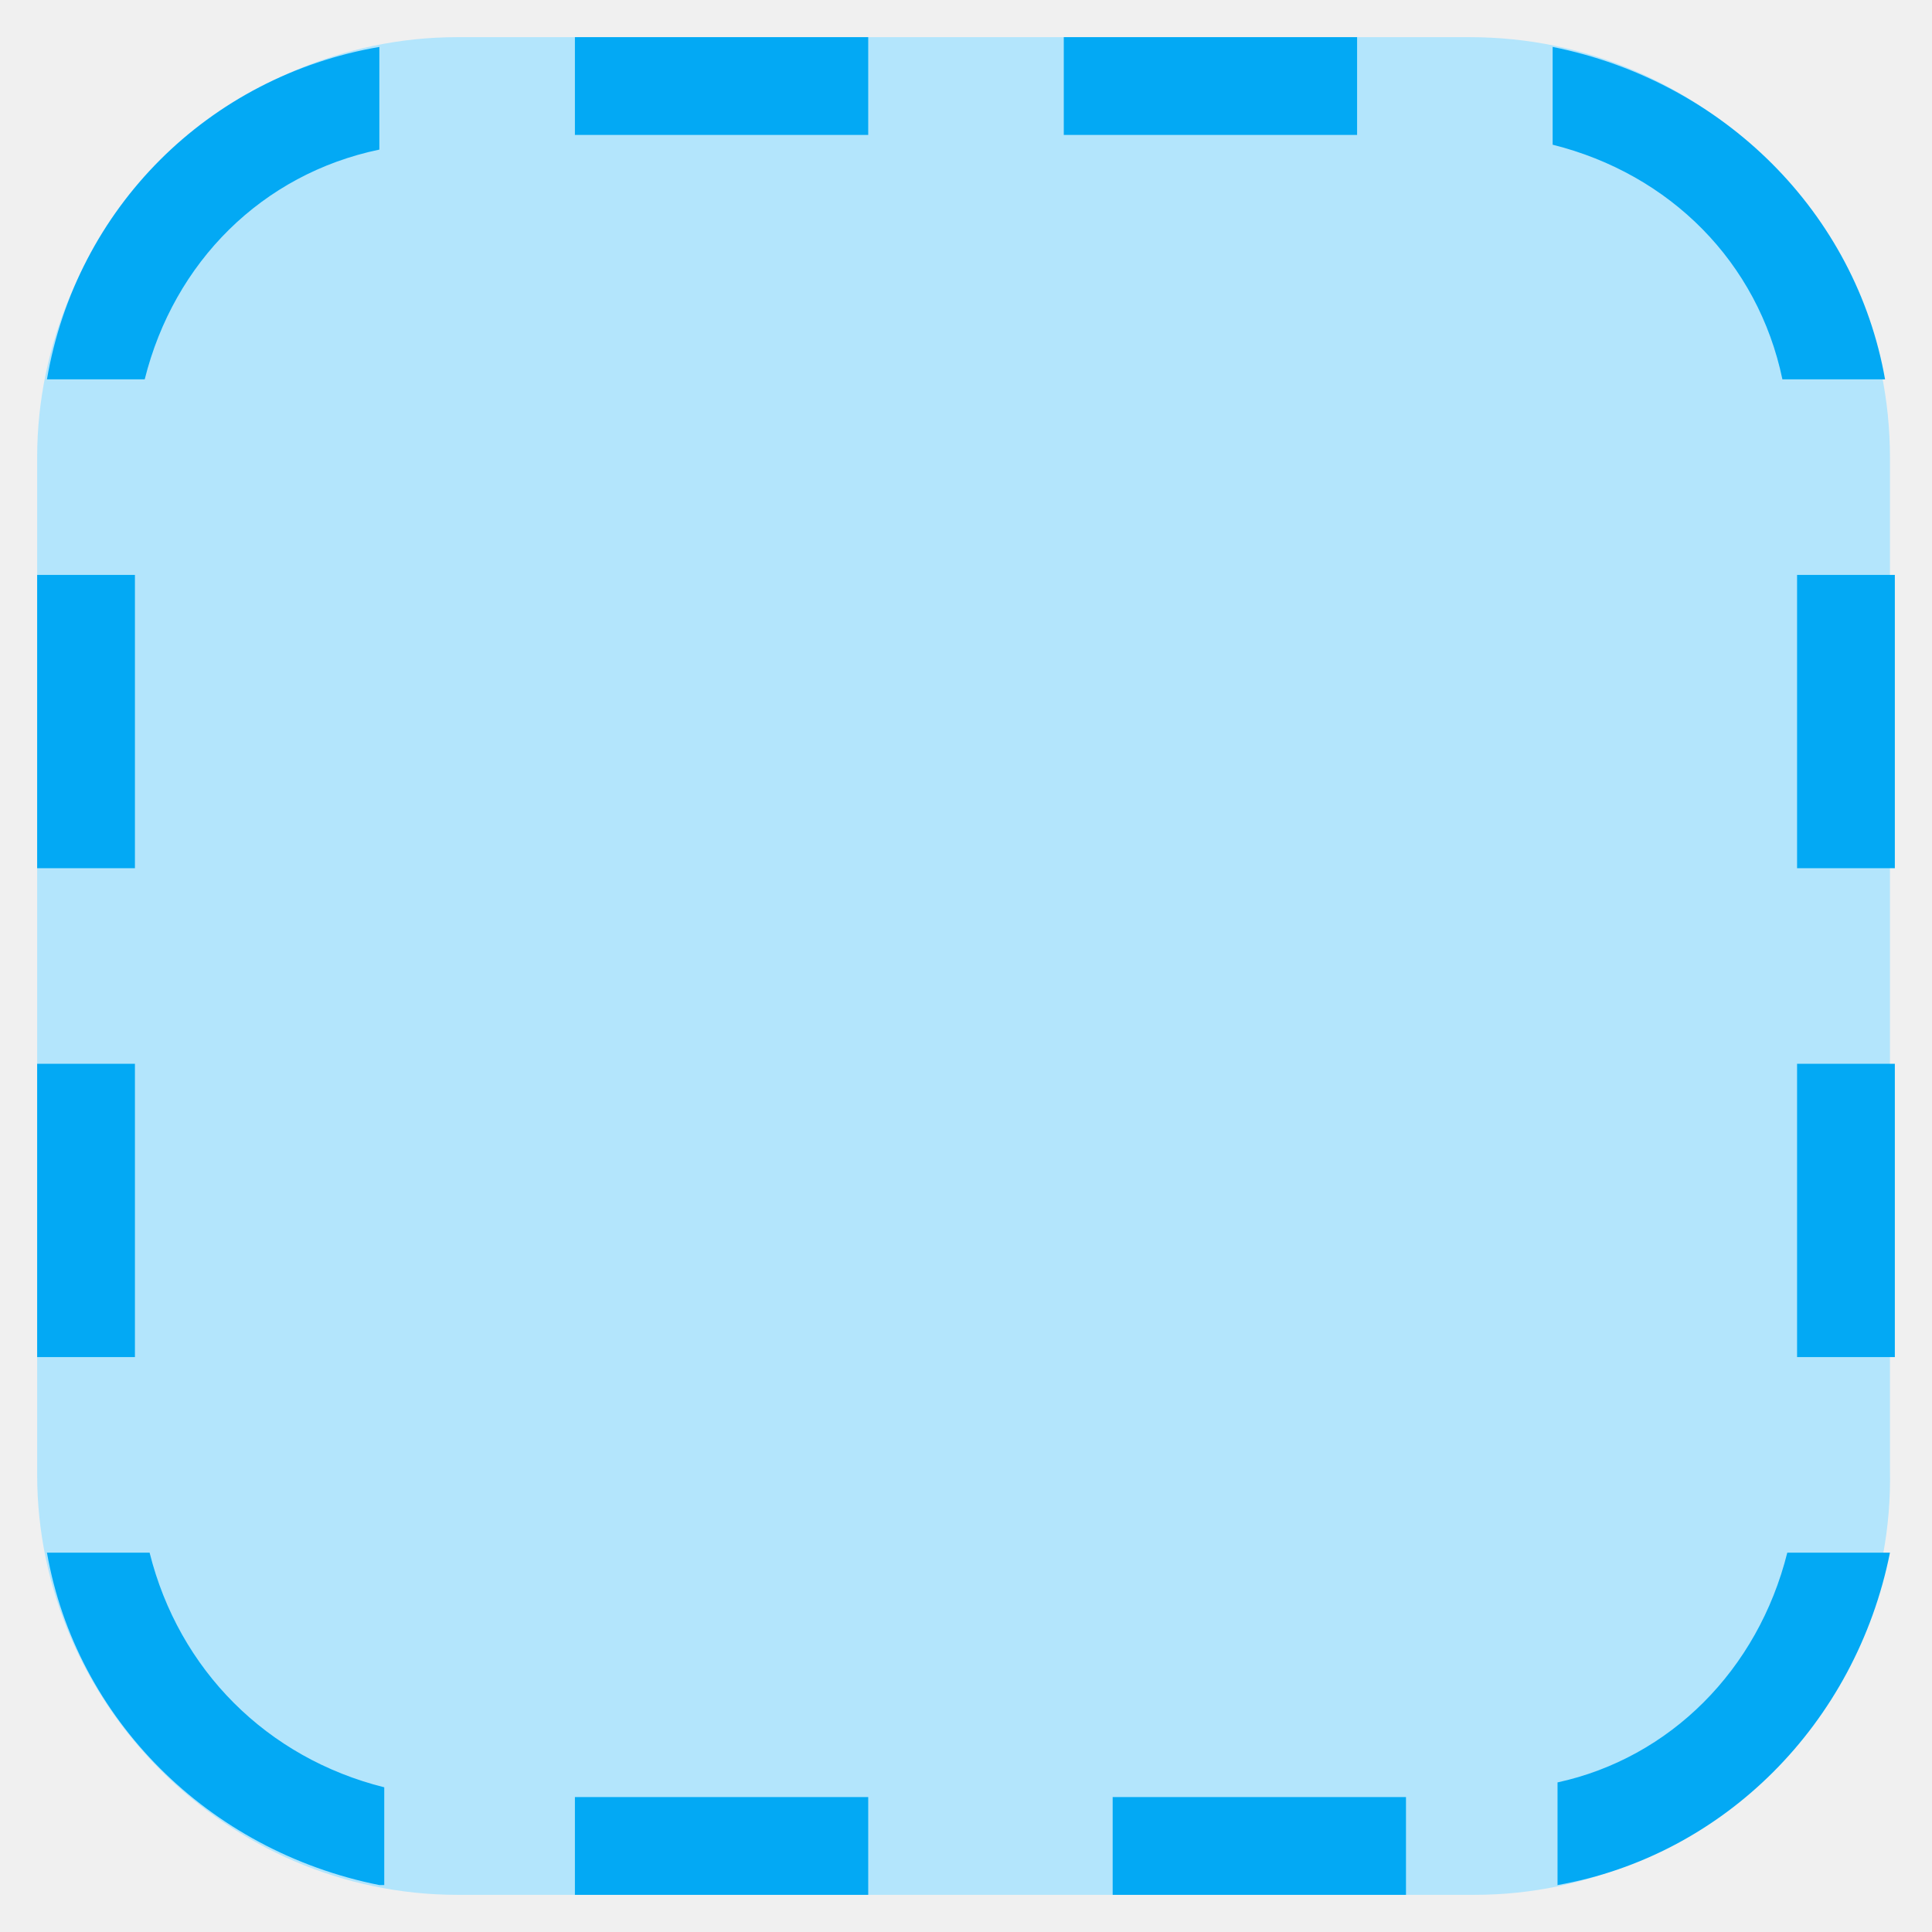
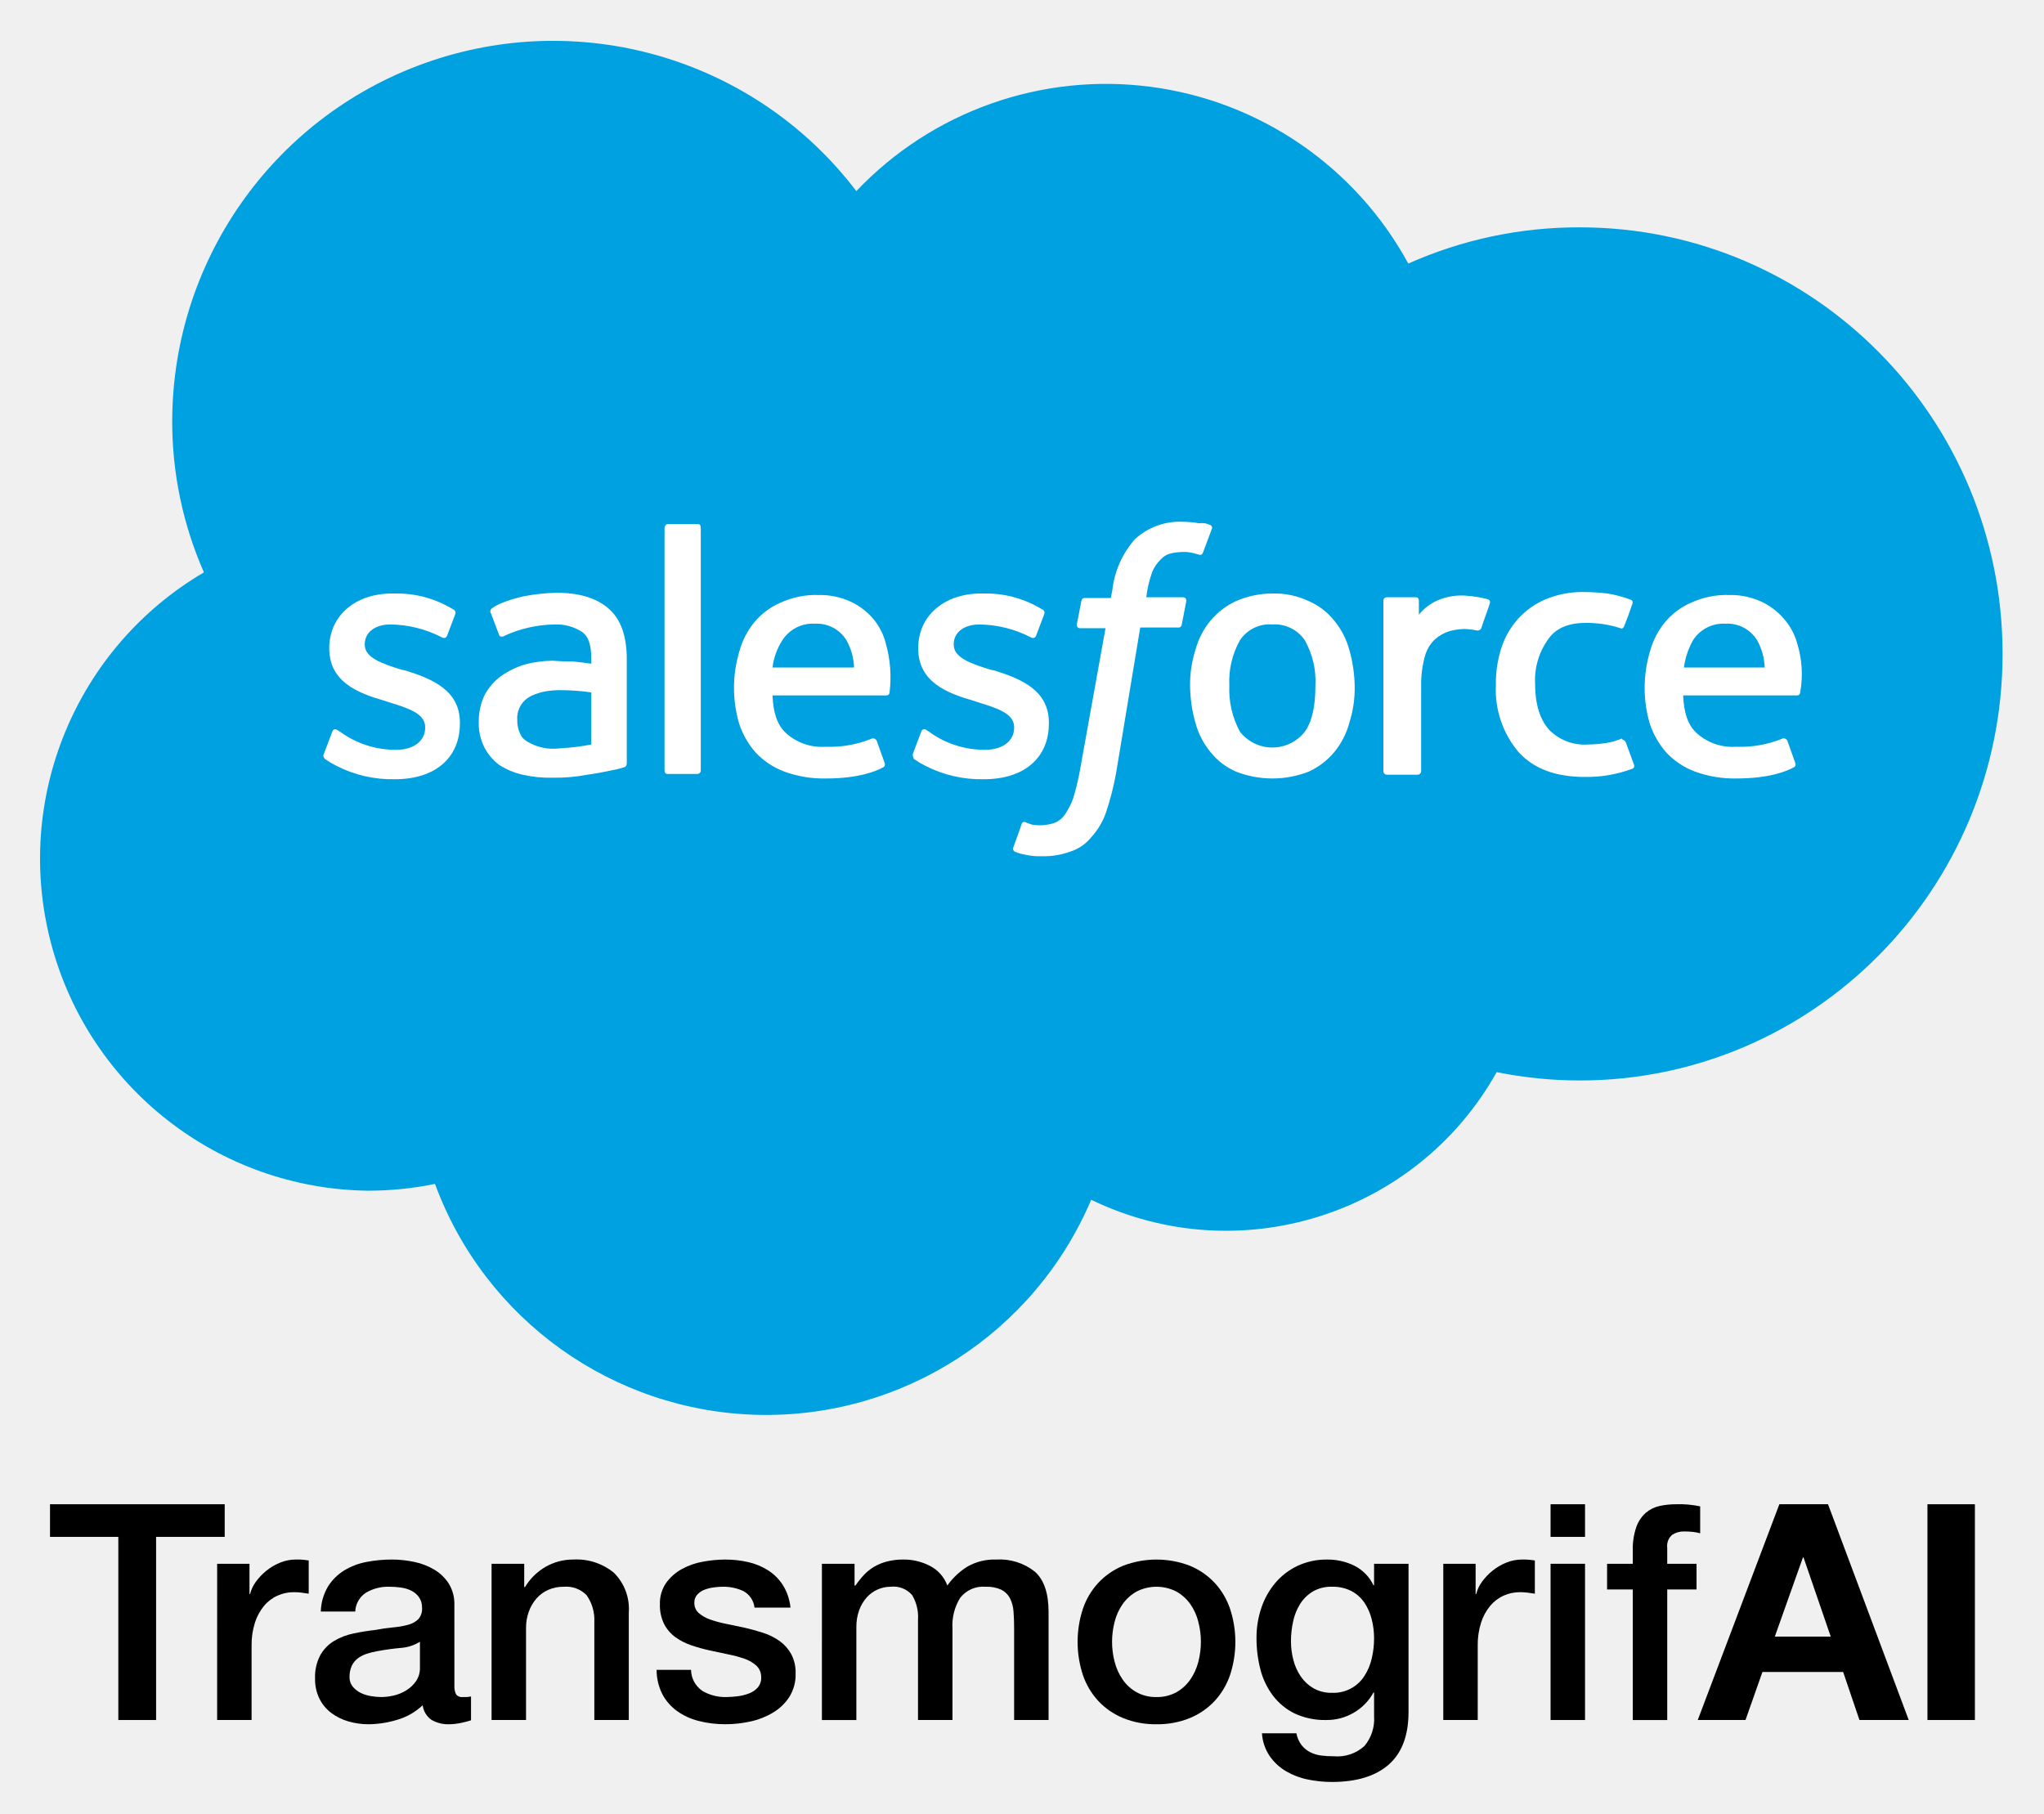
- <svg xmlns="http://www.w3.org/2000/svg" version="1.1" x="0px" y="0px" viewBox="4.24 4.24 39.52 39.52" enable-background="new 0 0 48 48" xml:space="preserve">
-   <g>
-     <path fill="#B3E5FC" d="M34.4,43H13.6C8.9,43,5,39.1,5,34.4V13.6C5,8.9,8.9,5,13.6,5h20.7c4.8,0,8.6,3.9,8.6,8.6v20.7   C43,39.1,39.1,43,34.4,43z" />
+ <svg xmlns="http://www.w3.org/2000/svg" id="Layer_1" data-name="Layer 1" viewBox="-3.16 -2.767 268.32 238.16">
+   <defs>
+     <style>.cls-1{fill:#00a1e0;}.cls-2{fill:#fff;}</style>
+   </defs>
+   <g id="Test-B">
+     <g id="Mobile-Nav---Test-B-_0_" data-name="Mobile-Nav---Test-B-(0)">
+       <g id="Group">
+         <g id="logo-salesforce">
+           <path id="Fill-1" class="cls-1" d="M109.252,22.322a45.182,45.182,0,0,1,72.459,9.516,54.803,54.803,0,0,1,22.501-4.758c30.728,0,55.509,25.078,55.509,56.004s-24.88,56.004-55.509,56.004a55.711,55.711,0,0,1-10.904-1.09A40.686,40.686,0,0,1,140.079,154.75a46.331,46.331,0,0,1-86.138-2.082,43.668,43.668,0,0,1-8.822.892A43.597,43.597,0,0,1,23.61,72.379a49.093,49.093,0,0,1-4.163-19.924A50.009,50.009,0,0,1,109.252,22.322" />
+           <path id="Combined-Shape" class="cls-2" d="M39.37,96.168l1.09-2.875c.198-.496.496-.297.694-.198.297.198.496.297.892.595A12.303,12.303,0,0,0,48.886,95.673c2.28,0,3.767-1.189,3.767-2.875v-.099c0-1.784-2.181-2.478-4.758-3.271L47.3,89.23c-3.469-.991-7.236-2.478-7.236-6.839v-.099c0-4.163,3.37-7.137,8.227-7.137h.496A14.006,14.006,0,0,1,56.32,77.236a.481.481,0,0,1,.297.595c-.099.297-.991,2.577-1.09,2.875-.198.496-.694.198-.694.198A15.066,15.066,0,0,0,48.093,79.218c-2.082,0-3.37,1.09-3.37,2.577v.099c0,1.685,2.28,2.478,4.857,3.271l.496.099c3.469,1.09,7.137,2.577,7.137,6.839v.099c0,4.56-3.271,7.335-8.525,7.335a16.007,16.007,0,0,1-7.732-1.784,11.802,11.802,0,0,1-1.487-.892C39.37,96.664,39.172,96.565,39.37,96.168Zm77.316,0,1.09-2.875a.409.409,0,0,1,.694-.198c.297.198.496.297.892.595a12.303,12.303,0,0,0,6.839,1.982c2.28,0,3.767-1.189,3.767-2.875v-.099c0-1.784-2.181-2.478-4.758-3.271l-.595-.198c-3.469-.991-7.236-2.478-7.236-6.839v-.099c0-4.163,3.37-7.137,8.227-7.137h.496A14.006,14.006,0,0,1,133.636,77.236a.481.481,0,0,1,.297.595c-.099.297-.991,2.577-1.09,2.875-.198.496-.694.198-.694.198a15.066,15.066,0,0,0-6.74-1.685c-2.082,0-3.37,1.09-3.37,2.577v.099c0,1.685,2.28,2.478,4.857,3.271l.496.099c3.469,1.09,7.137,2.577,7.137,6.839v.099c0,4.56-3.271,7.335-8.525,7.335a16.007,16.007,0,0,1-7.732-1.784,11.801,11.801,0,0,1-1.487-.892C116.785,96.664,116.587,96.565,116.686,96.168Zm57.293-13.58a18.377,18.377,0,0,1,.694,4.758,14.939,14.939,0,0,1-.694,4.758,10.228,10.228,0,0,1-1.982,3.866,9.575,9.575,0,0,1-3.37,2.577,13.134,13.134,0,0,1-9.516,0,8.764,8.764,0,0,1-3.37-2.577,10.228,10.228,0,0,1-1.982-3.866,18.378,18.378,0,0,1-.694-4.758,14.939,14.939,0,0,1,.694-4.758,10.228,10.228,0,0,1,1.982-3.866,9.574,9.574,0,0,1,3.37-2.577,11.978,11.978,0,0,1,4.758-.991,10.486,10.486,0,0,1,4.758.991,8.764,8.764,0,0,1,3.37,2.577A10.228,10.228,0,0,1,173.979,82.589Zm-4.461,4.659A10.984,10.984,0,0,0,168.131,81.3a4.767,4.767,0,0,0-4.262-2.082A4.657,4.657,0,0,0,159.606,81.3a10.984,10.984,0,0,0-1.388,5.947,11.61,11.61,0,0,0,1.388,6.046,5.405,5.405,0,0,0,8.525,0C169.122,91.906,169.518,89.825,169.518,87.247Zm40.739,7.434,1.09,2.974c.099.396-.198.496-.198.496a17.143,17.143,0,0,1-6.245,1.09c-3.866,0-6.74-1.09-8.723-3.271a12.672,12.672,0,0,1-2.974-8.822,14.939,14.939,0,0,1,.694-4.758,10.596,10.596,0,0,1,2.181-3.866,10.307,10.307,0,0,1,3.568-2.577,12.606,12.606,0,0,1,4.956-.991,28.913,28.913,0,0,1,3.271.198,15.866,15.866,0,0,1,2.974.793.396.396,0,0,1,.297.496c-.396,1.189-.694,1.982-1.09,2.974-.198.496-.496.297-.496.297a13.932,13.932,0,0,0-4.659-.694c-2.181,0-3.866.694-4.857,2.181a9.134,9.134,0,0,0-1.685,5.848c0,2.775.694,4.758,1.883,6.046A6.51,6.51,0,0,0,205.302,94.979a16.447,16.447,0,0,0,2.379-.198,8.228,8.228,0,0,0,2.082-.595C209.663,94.384,210.06,94.285,210.258,94.682Zm22.501-12.985a13.574,13.574,0,0,1,.396,6.443.388.388,0,0,1-.396.396H217.791c.099,2.28.595,3.866,1.784,4.956a7.014,7.014,0,0,0,5.154,1.784,14.674,14.674,0,0,0,6.146-1.09.532.532,0,0,1,.595.297l.991,2.775c.198.496,0,.595-.099.694-.892.496-3.172,1.487-7.533,1.487a14.958,14.958,0,0,1-5.452-.892,9.995,9.995,0,0,1-3.767-2.478,11.035,11.035,0,0,1-2.181-3.767,16.66,16.66,0,0,1,0-9.516,10.228,10.228,0,0,1,1.982-3.866,9.106,9.106,0,0,1,3.469-2.577,11.068,11.068,0,0,1,4.956-.991,9.634,9.634,0,0,1,4.262.892,8.804,8.804,0,0,1,2.875,2.181A8.124,8.124,0,0,1,232.759,81.697Zm-14.868,3.172h10.606A7.924,7.924,0,0,0,227.505,81.3a4.559,4.559,0,0,0-4.163-2.181A4.726,4.726,0,0,0,219.08,81.3,10.032,10.032,0,0,0,217.89,84.868ZM113.118,81.697a16.228,16.228,0,0,1,.496,6.443.388.388,0,0,1-.396.396H98.249c.099,2.28.595,3.866,1.784,4.956a7.014,7.014,0,0,0,5.154,1.784,14.674,14.674,0,0,0,6.146-1.09.532.532,0,0,1,.595.297l.991,2.775c.198.496,0,.595-.099.694-.892.496-3.172,1.487-7.533,1.487a14.958,14.958,0,0,1-5.452-.892,9.995,9.995,0,0,1-3.767-2.478,11.035,11.035,0,0,1-2.181-3.767,16.66,16.66,0,0,1,0-9.516,10.228,10.228,0,0,1,1.982-3.866,9.106,9.106,0,0,1,3.469-2.577,11.068,11.068,0,0,1,4.956-.991,9.634,9.634,0,0,1,4.262.892,8.804,8.804,0,0,1,2.875,2.181A8.192,8.192,0,0,1,113.118,81.697ZM98.249,84.868h10.705A7.923,7.923,0,0,0,107.963,81.3,4.559,4.559,0,0,0,103.8,79.119,4.726,4.726,0,0,0,99.538,81.3,8.396,8.396,0,0,0,98.249,84.868Zm-26.268-.793s1.189.099,2.478.297v-.595c0-1.982-.396-2.974-1.189-3.568a6.221,6.221,0,0,0-3.668-.991,16.389,16.389,0,0,0-6.542,1.487.307.307,0,0,1-.198.099s-.396.099-.496-.198L61.276,77.732a.442.442,0,0,1,.099-.595c1.388-1.09,4.56-1.685,4.56-1.685A26.866,26.866,0,0,1,69.9,75.055q4.461,0,6.839,2.082c1.586,1.388,2.379,3.568,2.379,6.641V97.457s0,.396-.297.496a10.879,10.879,0,0,1-1.09.297c-.496.099-2.28.496-3.767.694a22.959,22.959,0,0,1-4.56.396,16.281,16.281,0,0,1-3.965-.396,9.569,9.569,0,0,1-3.073-1.289,6.713,6.713,0,0,1-1.982-2.379,7.059,7.059,0,0,1-.694-3.37,7.776,7.776,0,0,1,.793-3.469,7.443,7.443,0,0,1,2.181-2.478A11.037,11.037,0,0,1,65.737,84.472a14.88,14.88,0,0,1,3.668-.496C70.594,84.075,71.387,84.075,71.982,84.075Zm-5.947,10.507a6.637,6.637,0,0,0,4.361.892,28.42,28.42,0,0,0,4.064-.496V88.139a29.249,29.249,0,0,0-4.064-.297c-3.073,0-4.361,1.09-4.361,1.09a3.208,3.208,0,0,0-1.289,2.875,3.904,3.904,0,0,0,.496,1.982C65.34,93.988,65.439,94.186,66.034,94.582ZM192.416,76.443c-.099.396-.892,2.478-1.09,3.172a.544.544,0,0,1-.595.397,9.124,9.124,0,0,0-1.685-.198,8.012,8.012,0,0,0-1.982.297,5.197,5.197,0,0,0-1.883,1.09,4.744,4.744,0,0,0-1.289,2.181,13.828,13.828,0,0,0-.496,3.965V98.448a.468.468,0,0,1-.496.496H178.935a.468.468,0,0,1-.496-.496V76.146a.453.453,0,0,1,.396-.496h3.866c.297,0,.396.198.396.496v1.784a6.609,6.609,0,0,1,2.478-1.883,7.849,7.849,0,0,1,3.866-.595,15.865,15.865,0,0,1,2.478.396C192.317,75.947,192.515,76.047,192.416,76.443ZM155.641,66.134a.396.396,0,0,1,.297.496l-1.189,3.172c-.099.198-.198.396-.694.198-.099,0-.297-.099-.793-.198a4.444,4.444,0,0,0-1.189-.099,7.704,7.704,0,0,0-1.586.198,2.555,2.555,0,0,0-1.289.793,4.957,4.957,0,0,0-1.09,1.586,14.845,14.845,0,0,0-.793,3.37h4.758c.396,0,.496.198.496.496l-.595,3.073c-.099.496-.496.396-.496.396h-4.956L143.35,98.746a37.149,37.149,0,0,1-1.289,5.055,9.484,9.484,0,0,1-1.982,3.37,5.811,5.811,0,0,1-2.775,1.883,10.158,10.158,0,0,1-3.668.595,8.502,8.502,0,0,1-2.181-.198,5.682,5.682,0,0,1-1.388-.396.441.441,0,0,1-.198-.595c.099-.297.991-2.676,1.09-3.073.198-.396.496-.198.496-.198.297.099.496.198.793.297a6.064,6.064,0,0,0,2.974-.198,2.98,2.98,0,0,0,1.388-1.09A9.915,9.915,0,0,0,137.7,102.116a33.358,33.358,0,0,0,.892-3.668l3.37-18.734h-3.271c-.396,0-.496-.198-.496-.496l.595-3.073c.099-.496.496-.396.496-.396h3.37l.198-.991a12.178,12.178,0,0,1,2.974-6.74,8.709,8.709,0,0,1,6.344-2.28,12.372,12.372,0,0,1,2.082.198A2.376,2.376,0,0,1,155.641,66.134ZM88.832,98.349a.453.453,0,0,1-.396.496H84.471c-.297,0-.396-.198-.396-.496V66.531c0-.198.198-.496.396-.496h3.965c.297,0,.396.198.396.496Z" />
+         </g>
+       </g>
+     </g>
  </g>
-   <path fill="#03A9F4" d="M43,16h-2v6h2V16z M43,26h-2v6h2V26z M7,16H5v6h2V16z M7,26H5v6h2V26z M16,7h6V5h-6V7z M26,7h6V5h-6V7z   M16,43h6v-2h-6V43z M27,43h6v-2h-6V43z M12,42.8c-3.5-0.7-6.2-3.4-6.8-6.8h2.1c0.6,2.4,2.4,4.2,4.8,4.8V42.8z M12,5.2v2.1  C9.6,7.8,7.8,9.6,7.2,12H5.2C5.8,8.5,8.5,5.8,12,5.2z M36,7.2V5.2c3.5,0.7,6.2,3.4,6.8,6.8h-2.1C40.2,9.6,38.4,7.8,36,7.2z M40.8,36  h2.1c-0.7,3.5-3.4,6.2-6.8,6.8v-2.1C38.4,40.2,40.2,38.4,40.8,36z" />
+   <path d="M3.406,194.726H26.338v4.285h-9.006v24.043H12.373V199.011H3.406Z" />
+   <path d="M25.346,202.542h4.245v3.967h.079a4.572,4.572,0,0,1,.773-1.627,7.512,7.512,0,0,1,1.389-1.448,7.016,7.016,0,0,1,1.805-1.052,5.416,5.416,0,0,1,2.023-.397,9.909,9.909,0,0,1,1.091.04q.297.04.615.079v4.364c-.317-.052-.641-.099-.972-.139a8.302,8.302,0,0,0-.972-.059,5.204,5.204,0,0,0-2.163.457,4.952,4.952,0,0,0-1.765,1.349,6.588,6.588,0,0,0-1.19,2.202,9.504,9.504,0,0,0-.437,3.014v9.76h-4.523Z" />
+   <path d="M56.49,218.491a2.407,2.407,0,0,0,.218,1.191.92.92,0,0,0,.853.357h.476a2.964,2.964,0,0,0,.635-.079V223.094c-.159.052-.364.112-.615.178q-.378.099-.774.179-.397.079-.793.119c-.265.026-.49.04-.675.04a4.364,4.364,0,0,1-2.301-.555,2.761,2.761,0,0,1-1.19-1.944,7.997,7.997,0,0,1-3.313,1.904,13.052,13.052,0,0,1-3.789.595,9.309,9.309,0,0,1-2.659-.377,6.976,6.976,0,0,1-2.242-1.111,5.315,5.315,0,0,1-1.547-1.865,5.738,5.738,0,0,1-.575-2.638,6.095,6.095,0,0,1,.694-3.095,5.15,5.15,0,0,1,1.825-1.864,8.246,8.246,0,0,1,2.539-.972q1.408-.297,2.837-.456a23.099,23.099,0,0,1,2.34-.338,11.06,11.06,0,0,0,1.964-.337,3.012,3.012,0,0,0,1.349-.734,2.022,2.022,0,0,0,.496-1.488,2.32,2.32,0,0,0-.417-1.429,2.81,2.81,0,0,0-1.032-.853,4.504,4.504,0,0,0-1.369-.397,11.178,11.178,0,0,0-1.428-.099,5.683,5.683,0,0,0-3.134.793,3.094,3.094,0,0,0-1.389,2.46h-4.523a6.818,6.818,0,0,1,.952-3.293,6.587,6.587,0,0,1,2.123-2.102,8.692,8.692,0,0,1,2.916-1.111,17.34,17.34,0,0,1,3.333-.318,14.028,14.028,0,0,1,2.975.318,8.481,8.481,0,0,1,2.639,1.031,5.719,5.719,0,0,1,1.884,1.845,5.063,5.063,0,0,1,.714,2.758Zm-4.523-5.713a5.477,5.477,0,0,1-2.539.813q-1.508.139-3.015.417a9.83,9.83,0,0,0-1.389.338,4.194,4.194,0,0,0-1.19.594,2.616,2.616,0,0,0-.813.992,3.395,3.395,0,0,0-.298,1.488,1.897,1.897,0,0,0,.437,1.27,3.172,3.172,0,0,0,1.051.813,4.836,4.836,0,0,0,1.349.417,8.417,8.417,0,0,0,1.329.119,7.389,7.389,0,0,0,1.627-.198,5.422,5.422,0,0,0,1.647-.675,4.317,4.317,0,0,0,1.289-1.21,3.06,3.06,0,0,0,.516-1.804Z" />
+   <path d="M61.37,202.542h4.285v3.015l.079.08a7.589,7.589,0,0,1,2.698-2.679,7.193,7.193,0,0,1,3.69-.972,7.672,7.672,0,0,1,5.316,1.745,6.687,6.687,0,0,1,1.944,5.237v14.085h-4.522V210.159a5.581,5.581,0,0,0-1.032-3.511,3.747,3.747,0,0,0-2.976-1.091,4.913,4.913,0,0,0-2.063.417,4.465,4.465,0,0,0-1.547,1.151,5.414,5.414,0,0,0-.992,1.725,6.159,6.159,0,0,0-.357,2.103v12.1h-4.523Z" />
+   <path d="M87.554,216.468a3.406,3.406,0,0,0,1.508,2.778,5.928,5.928,0,0,0,3.134.793,12.149,12.149,0,0,0,1.448-.099,6.312,6.312,0,0,0,1.528-.377,2.873,2.873,0,0,0,1.17-.813,1.957,1.957,0,0,0,.417-1.409,2.001,2.001,0,0,0-.634-1.429,4.418,4.418,0,0,0-1.528-.892,14.844,14.844,0,0,0-2.123-.575q-1.19-.238-2.42-.516a22.504,22.504,0,0,1-2.44-.674,7.872,7.872,0,0,1-2.103-1.071,4.942,4.942,0,0,1-1.488-1.726,5.506,5.506,0,0,1-.556-2.599,4.66,4.66,0,0,1,.813-2.797,6.235,6.235,0,0,1,2.063-1.825,9.006,9.006,0,0,1,2.777-.972,16.342,16.342,0,0,1,2.916-.278,13.346,13.346,0,0,1,3.035.338,8.255,8.255,0,0,1,2.619,1.091,6.412,6.412,0,0,1,1.944,1.963,6.808,6.808,0,0,1,.972,2.916H95.886a2.818,2.818,0,0,0-1.488-2.182,6.184,6.184,0,0,0-2.678-.556,9.579,9.579,0,0,0-1.131.08,5.254,5.254,0,0,0-1.23.297,2.591,2.591,0,0,0-.972.635,1.516,1.516,0,0,0-.397,1.091,1.725,1.725,0,0,0,.575,1.349,4.553,4.553,0,0,0,1.508.853,14.702,14.702,0,0,0,2.123.574q1.191.238,2.46.517a25.079,25.079,0,0,1,2.42.674,7.821,7.821,0,0,1,2.123,1.071,5.22,5.22,0,0,1,1.508,1.705,5.163,5.163,0,0,1,.575,2.54,5.515,5.515,0,0,1-.833,3.094,6.578,6.578,0,0,1-2.162,2.063,9.848,9.848,0,0,1-2.956,1.151,14.975,14.975,0,0,1-3.214.357,13.991,13.991,0,0,1-3.59-.437,8.351,8.351,0,0,1-2.856-1.329,6.41,6.41,0,0,1-1.904-2.222,7.065,7.065,0,0,1-.734-3.154Z" />
+   <path d="M104.734,202.542h4.285v2.856h.119a11.672,11.672,0,0,1,1.111-1.389,6.104,6.104,0,0,1,1.329-1.071,6.764,6.764,0,0,1,1.686-.694,8.42,8.42,0,0,1,2.182-.258,7.43,7.43,0,0,1,3.471.833,4.715,4.715,0,0,1,2.281,2.579,9.132,9.132,0,0,1,2.658-2.499,7.167,7.167,0,0,1,3.769-.913,7.411,7.411,0,0,1,5.059,1.588q1.804,1.587,1.805,5.316v14.163h-4.522V211.073q0-1.23-.079-2.242a4.588,4.588,0,0,0-.457-1.745,2.598,2.598,0,0,0-1.131-1.131,4.48,4.48,0,0,0-2.063-.397,3.83,3.83,0,0,0-3.333,1.429,6.826,6.826,0,0,0-1.032,4.046v12.021h-4.523V209.882a5.587,5.587,0,0,0-.773-3.233,3.255,3.255,0,0,0-2.837-1.091,4.137,4.137,0,0,0-1.686.358,4.192,4.192,0,0,0-1.428,1.031,5.151,5.151,0,0,0-.992,1.667,6.333,6.333,0,0,0-.377,2.261v12.18h-4.523Z" />
+   <path d="M148.654,223.61a11.181,11.181,0,0,1-4.384-.813,9.314,9.314,0,0,1-3.253-2.242,9.551,9.551,0,0,1-2.024-3.412,13.955,13.955,0,0,1,0-8.688,9.551,9.551,0,0,1,2.024-3.412,9.327,9.327,0,0,1,3.253-2.242,12.223,12.223,0,0,1,8.768,0,9.383,9.383,0,0,1,3.253,2.242,9.604,9.604,0,0,1,2.022,3.412,13.917,13.917,0,0,1,0,8.688,9.605,9.605,0,0,1-2.022,3.412,9.369,9.369,0,0,1-3.253,2.242A11.195,11.195,0,0,1,148.654,223.61Zm0-3.571a5.188,5.188,0,0,0,2.618-.634,5.51,5.51,0,0,0,1.824-1.667,7.209,7.209,0,0,0,1.051-2.321,10.4,10.4,0,0,0,0-5.257,6.974,6.974,0,0,0-1.051-2.321,5.615,5.615,0,0,0-1.824-1.647,5.722,5.722,0,0,0-5.237,0,5.595,5.595,0,0,0-1.824,1.647,7.014,7.014,0,0,0-1.051,2.321,10.399,10.399,0,0,0,0,5.257,7.252,7.252,0,0,0,1.051,2.321,5.491,5.491,0,0,0,1.824,1.667A5.186,5.186,0,0,0,148.654,220.039Z" />
+   <path d="M181.741,221.983q0,4.641-2.599,6.923-2.599,2.281-7.479,2.281a15.718,15.718,0,0,1-3.114-.317,9.278,9.278,0,0,1-2.856-1.071,6.907,6.907,0,0,1-2.162-1.984,6.015,6.015,0,0,1-1.031-3.015h4.522a3.623,3.623,0,0,0,.675,1.548,3.464,3.464,0,0,0,1.13.932,4.319,4.319,0,0,0,1.449.437,13.462,13.462,0,0,0,1.666.099,5.275,5.275,0,0,0,4.007-1.349,5.466,5.466,0,0,0,1.27-3.889v-3.134h-.08a6.868,6.868,0,0,1-2.599,2.659,6.974,6.974,0,0,1-3.551.952,9.362,9.362,0,0,1-4.185-.853,7.959,7.959,0,0,1-2.856-2.341,9.723,9.723,0,0,1-1.647-3.431,16.201,16.201,0,0,1-.516-4.166,12.093,12.093,0,0,1,.634-3.928,10.012,10.012,0,0,1,1.825-3.273,8.742,8.742,0,0,1,2.915-2.242,8.88,8.88,0,0,1,3.909-.833,7.883,7.883,0,0,1,3.571.813,5.521,5.521,0,0,1,2.499,2.56h.08v-2.817h4.523Zm-10.038-2.5a4.8,4.8,0,0,0,4.265-2.241,7.164,7.164,0,0,0,.952-2.302,11.491,11.491,0,0,0,.298-2.599,10.113,10.113,0,0,0-.318-2.539,6.829,6.829,0,0,0-.972-2.182,4.709,4.709,0,0,0-1.705-1.508,5.34,5.34,0,0,0-2.52-.556,4.762,4.762,0,0,0-2.539.634,5.078,5.078,0,0,0-1.667,1.647,7.095,7.095,0,0,0-.912,2.302,12.077,12.077,0,0,0-.278,2.559,9.727,9.727,0,0,0,.317,2.48,6.848,6.848,0,0,0,.972,2.162,5.204,5.204,0,0,0,1.667,1.548A4.732,4.732,0,0,0,171.703,219.483Z" />
+   <path d="M186.303,202.542h4.244v3.967h.08a4.572,4.572,0,0,1,.773-1.627,7.527,7.527,0,0,1,1.389-1.448,7.008,7.008,0,0,1,1.805-1.052,5.412,5.412,0,0,1,2.023-.397,9.922,9.922,0,0,1,1.091.04c.199.027.403.053.615.079v4.364c-.318-.052-.642-.099-.972-.139a8.33,8.33,0,0,0-.972-.059,5.204,5.204,0,0,0-2.162.457,4.948,4.948,0,0,0-1.765,1.349,6.58,6.58,0,0,0-1.191,2.202,9.532,9.532,0,0,0-.437,3.014v9.76h-4.522Z" />
+   <path d="M200.387,194.726h4.523v4.285h-4.523Zm0,7.816h4.523v20.512h-4.523Z" />
+   <path d="M207.805,202.542h3.373v-1.705a8.768,8.768,0,0,1,.476-3.154,4.486,4.486,0,0,1,1.27-1.865,4.192,4.192,0,0,1,1.805-.872,10.08,10.08,0,0,1,2.122-.219,13.019,13.019,0,0,1,3.174.278v3.532a6.477,6.477,0,0,0-.932-.179,9.93,9.93,0,0,0-1.171-.06,2.76,2.76,0,0,0-1.567.437,1.915,1.915,0,0,0-.654,1.706v2.102h3.848v3.373h-3.848v17.139h-4.523V205.915h-3.373Z" />
+   <path d="M236.808,194.726l10.593,28.328h-6.467l-2.142-6.308H228.198l-2.222,6.308h-6.268l10.712-28.328Zm.357,17.378L233.593,201.709h-.079l-3.69,10.395Z" />
+   <path d="M256.089,194.726v28.328H249.86V194.726Z" />
</svg>
